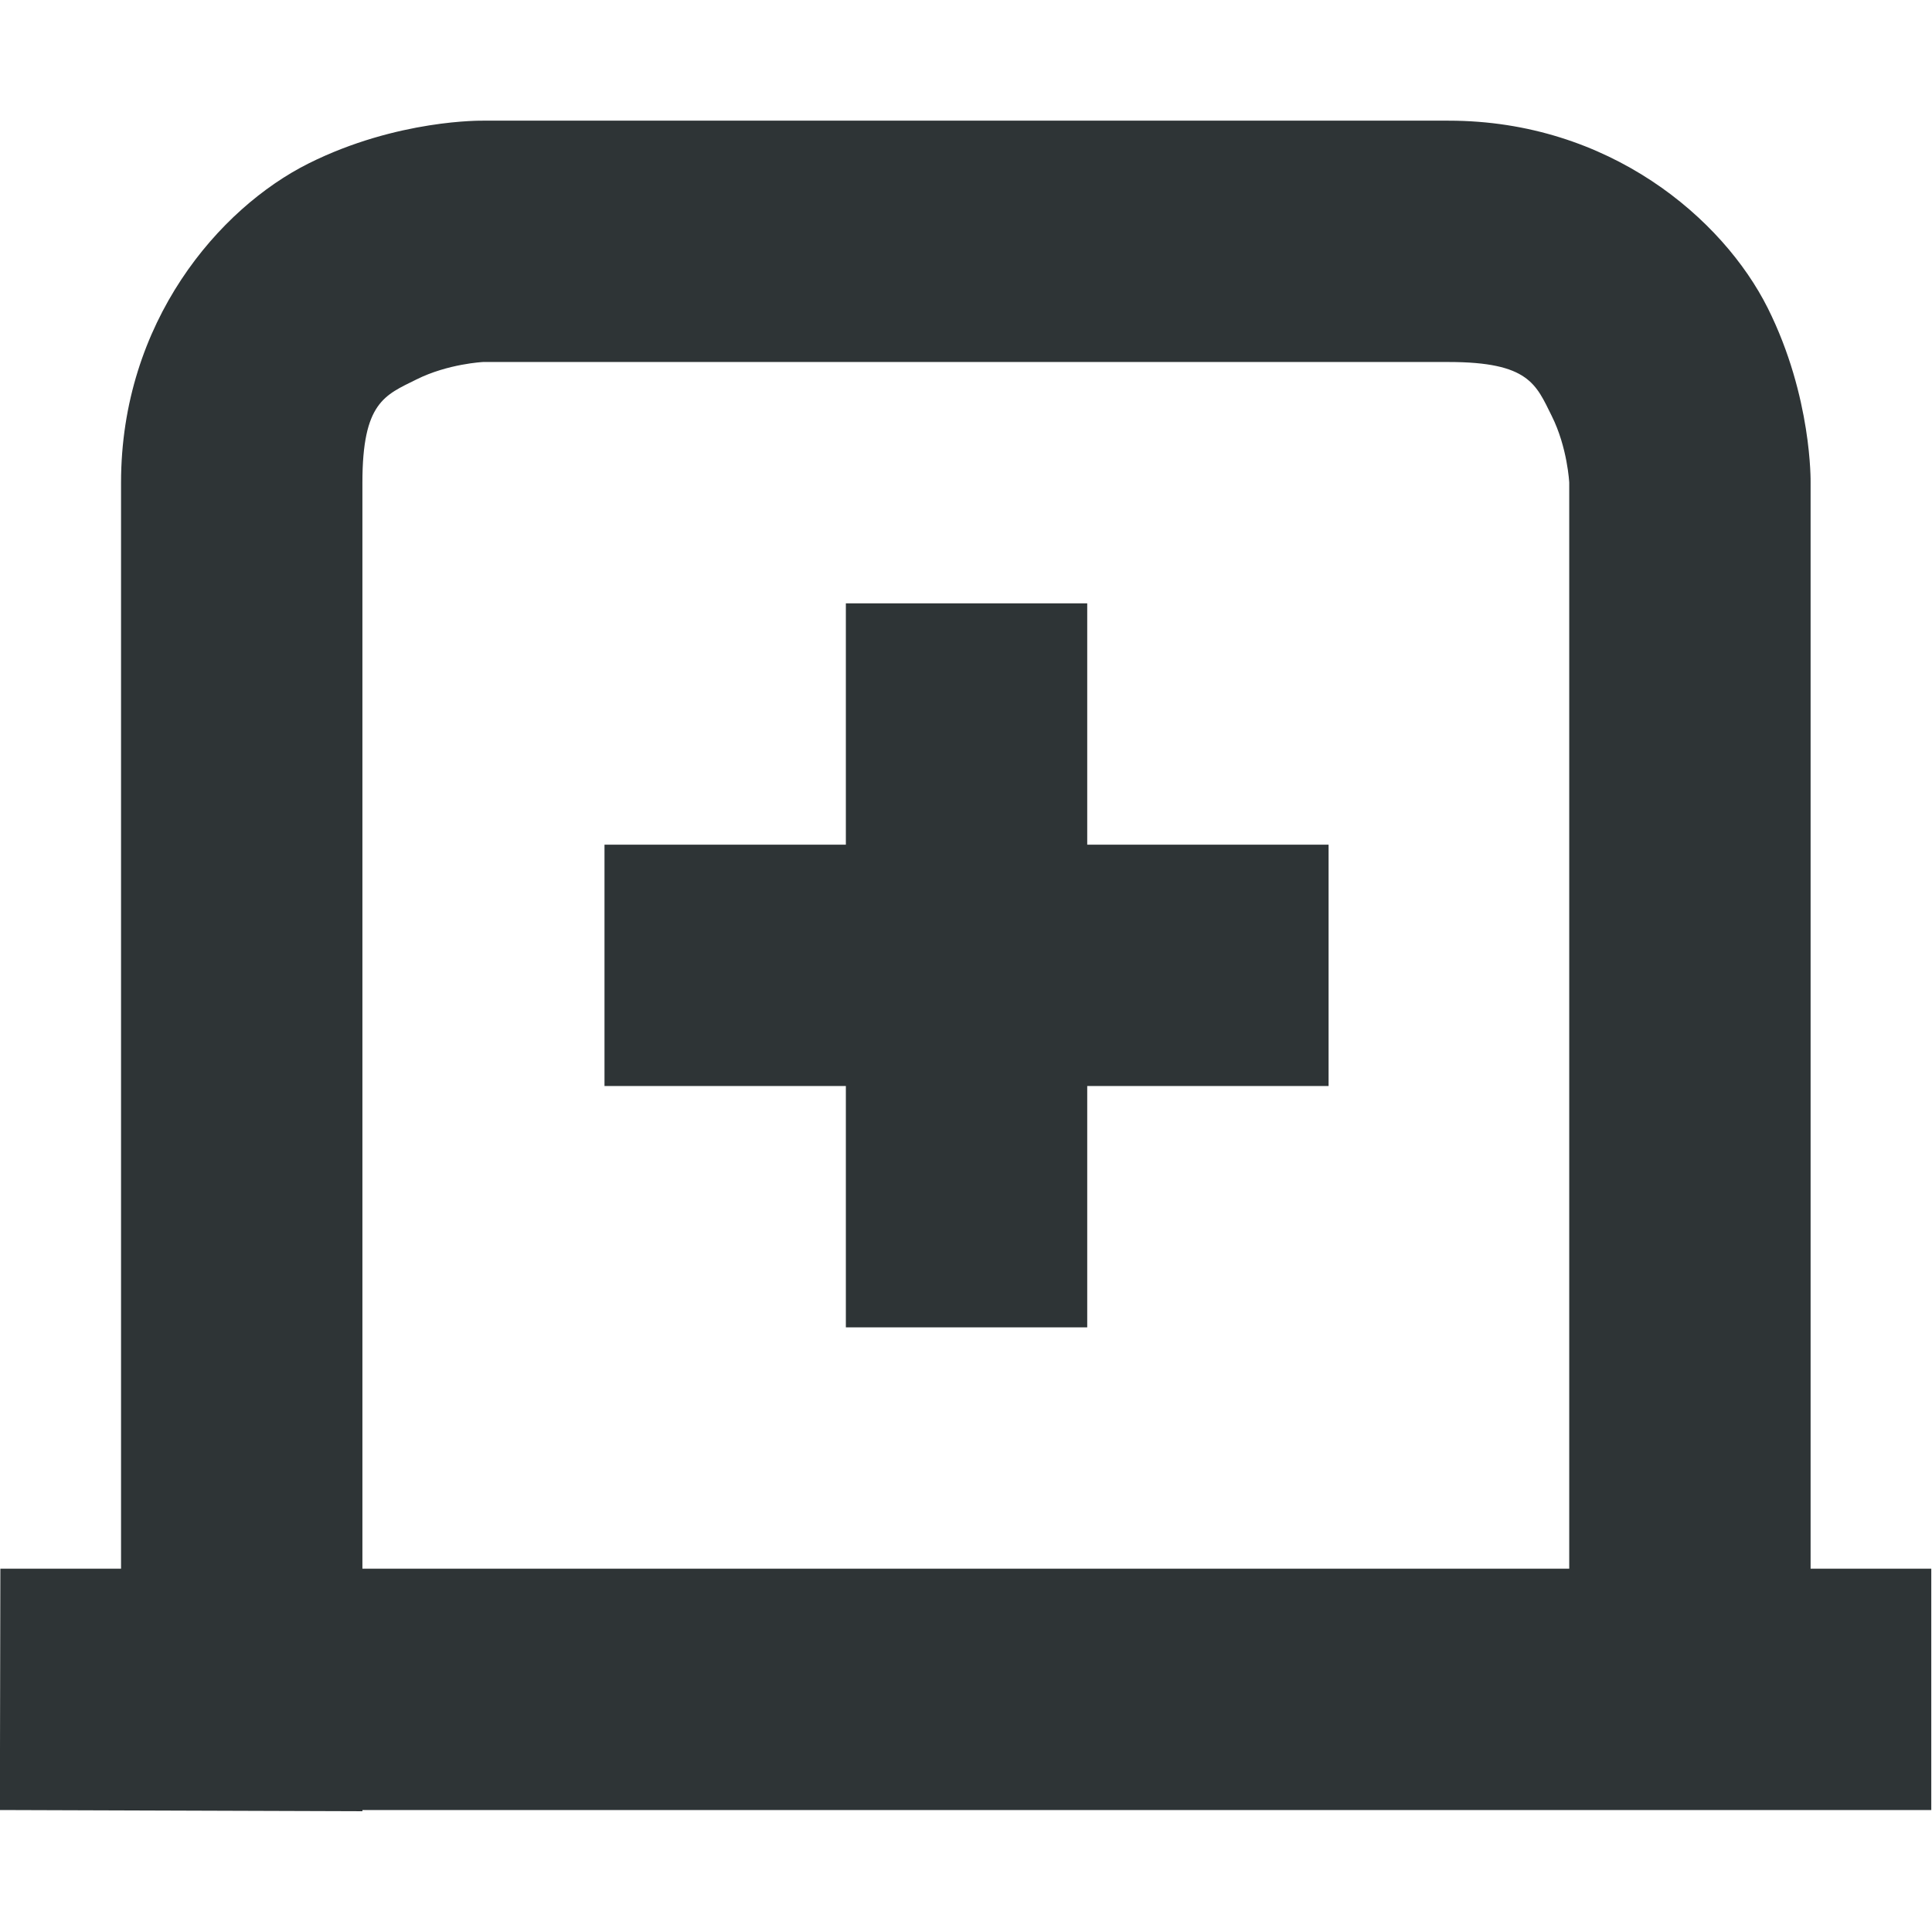
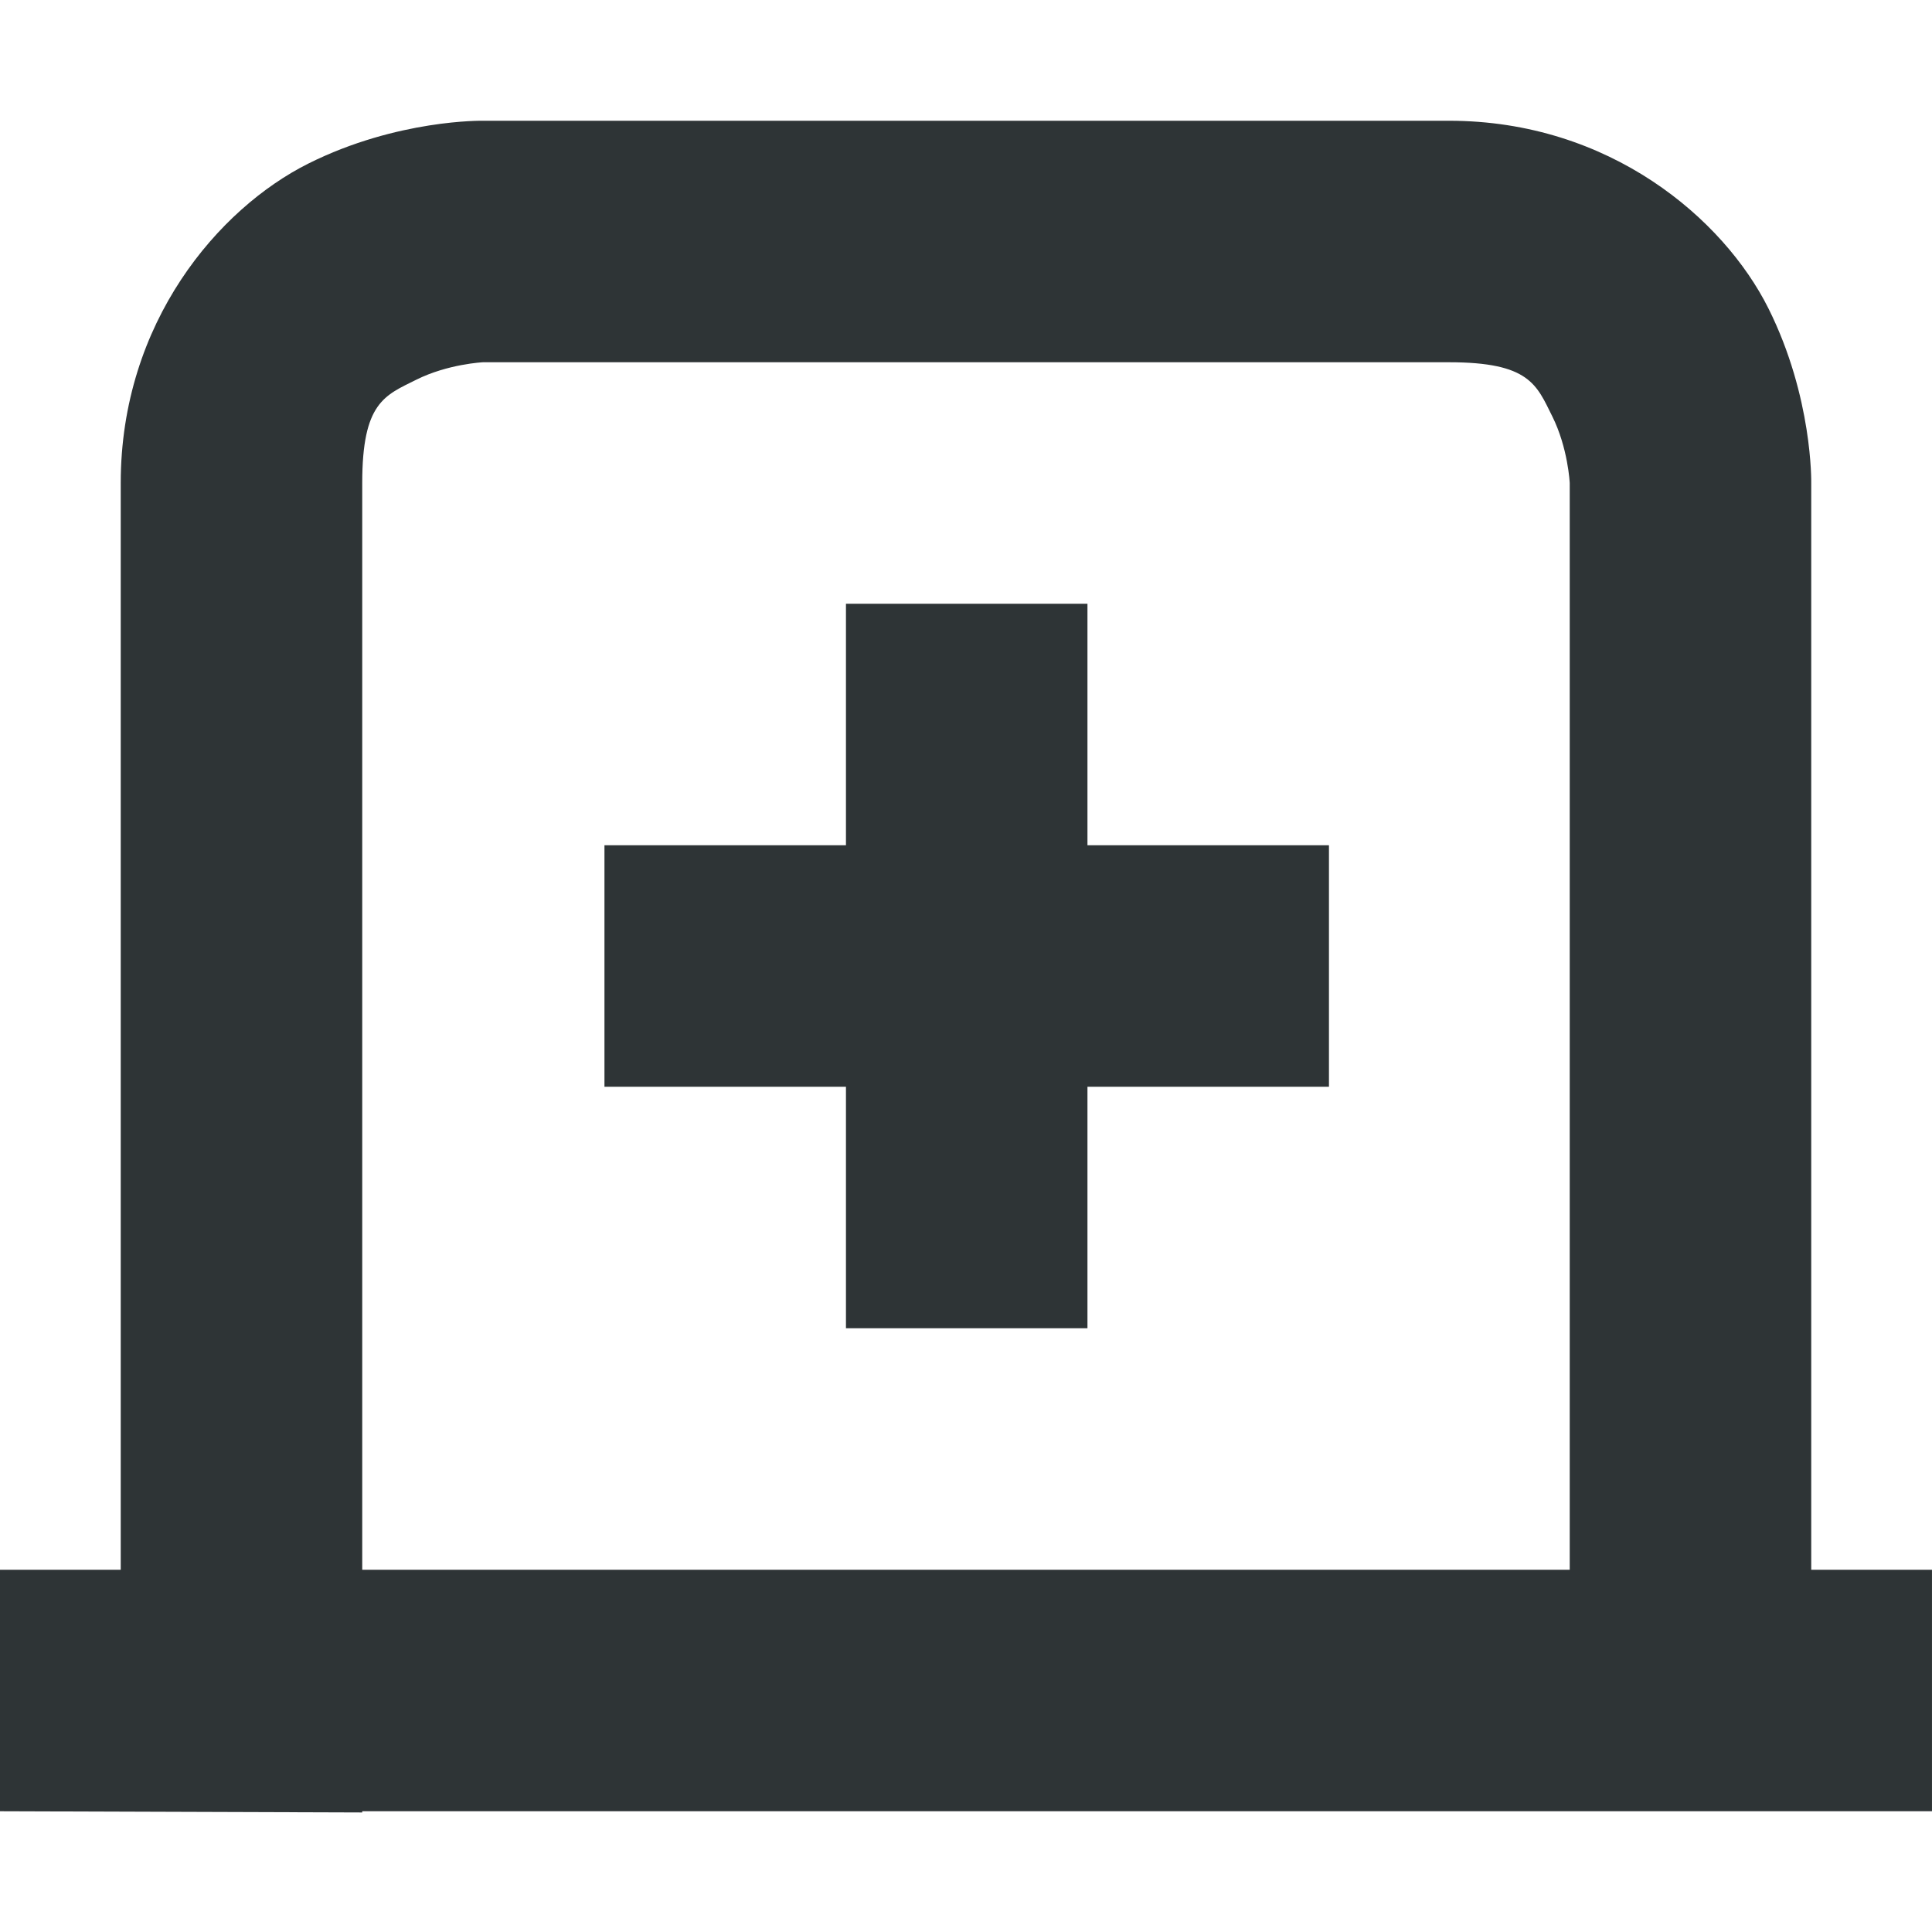
- <svg xmlns="http://www.w3.org/2000/svg" width="16.009" height="16">
-   <g fill="#2e3436">
-     <path d="M4.003 1s-.709-.014-1.447.355C1.817 1.725 1.003 2.667 1.003 4v9h-1l-.004 2h.004l3 .01V15h13v-2h-1V4s.014-.709-.355-1.447C14.278 1.814 13.336 1 12.003 1zm0 2h8c.667 0 .725.186.855.447.131.262.145.553.145.553v9h-10V4c0-.667.186-.725.447-.855.262-.131.553-.145.553-.145z" style="line-height:normal;font-variant-ligatures:normal;font-variant-position:normal;font-variant-caps:normal;font-variant-numeric:normal;font-variant-alternates:normal;font-feature-settings:normal;text-indent:0;text-align:start;text-decoration-line:none;text-decoration-style:solid;text-decoration-color:#000;text-transform:none;text-orientation:mixed;shape-padding:0;isolation:auto;mix-blend-mode:normal" color="#000" font-weight="400" font-family="sans-serif" overflow="visible" />
-     <path d="M7.009 5v2h-2v2h2v2h2V9h2V7h-2V5z" />
+ <svg xmlns="http://www.w3.org/2000/svg" id="svg8" version="1.1" viewBox="0 0 16 16" height="16" width="16">
+   <defs id="defs2" />
+   <g id="layer1">
+     <g style="display:inline;enable-background:new" transform="translate(0.0058594)" id="g3768">
+       <path style="color:#000000;fill:#2e3436;-inkscape-stroke:none" d="m 3.994,1 c 0,0 -0.709,-0.014 -1.447,0.355 C 1.808,1.725 0.994,2.667 0.994,4 v 9 h -0.996 -0.004 l -0.004,2 h 0.004 L 2.994,15.01 V 15 h 11 1 1 v -2 h -1 V 4 c 0,0 0.014,-0.709 -0.355,-1.447 C 14.269,1.814 13.327,1 11.994,1 Z m 0,2 h 8 c 0.667,0 0.725,0.186 0.855,0.447 C 12.98,3.709 12.994,4 12.994,4 v 9 H 2.994 V 4 c 0,-0.667 0.186,-0.725 0.447,-0.855 C 3.703,3.014 3.994,3 3.994,3 Z" id="path3027-5" />
+       <path id="rect12294-2-3" d="m 7,5 v 2 h -2 v 2 h 2 v 2 h 2 V 9 h 2 V 7 h -2 V 5 Z" style="display:inline;fill:#2e3436;fill-opacity:1;stroke:none" />
+     </g>
  </g>
</svg>
